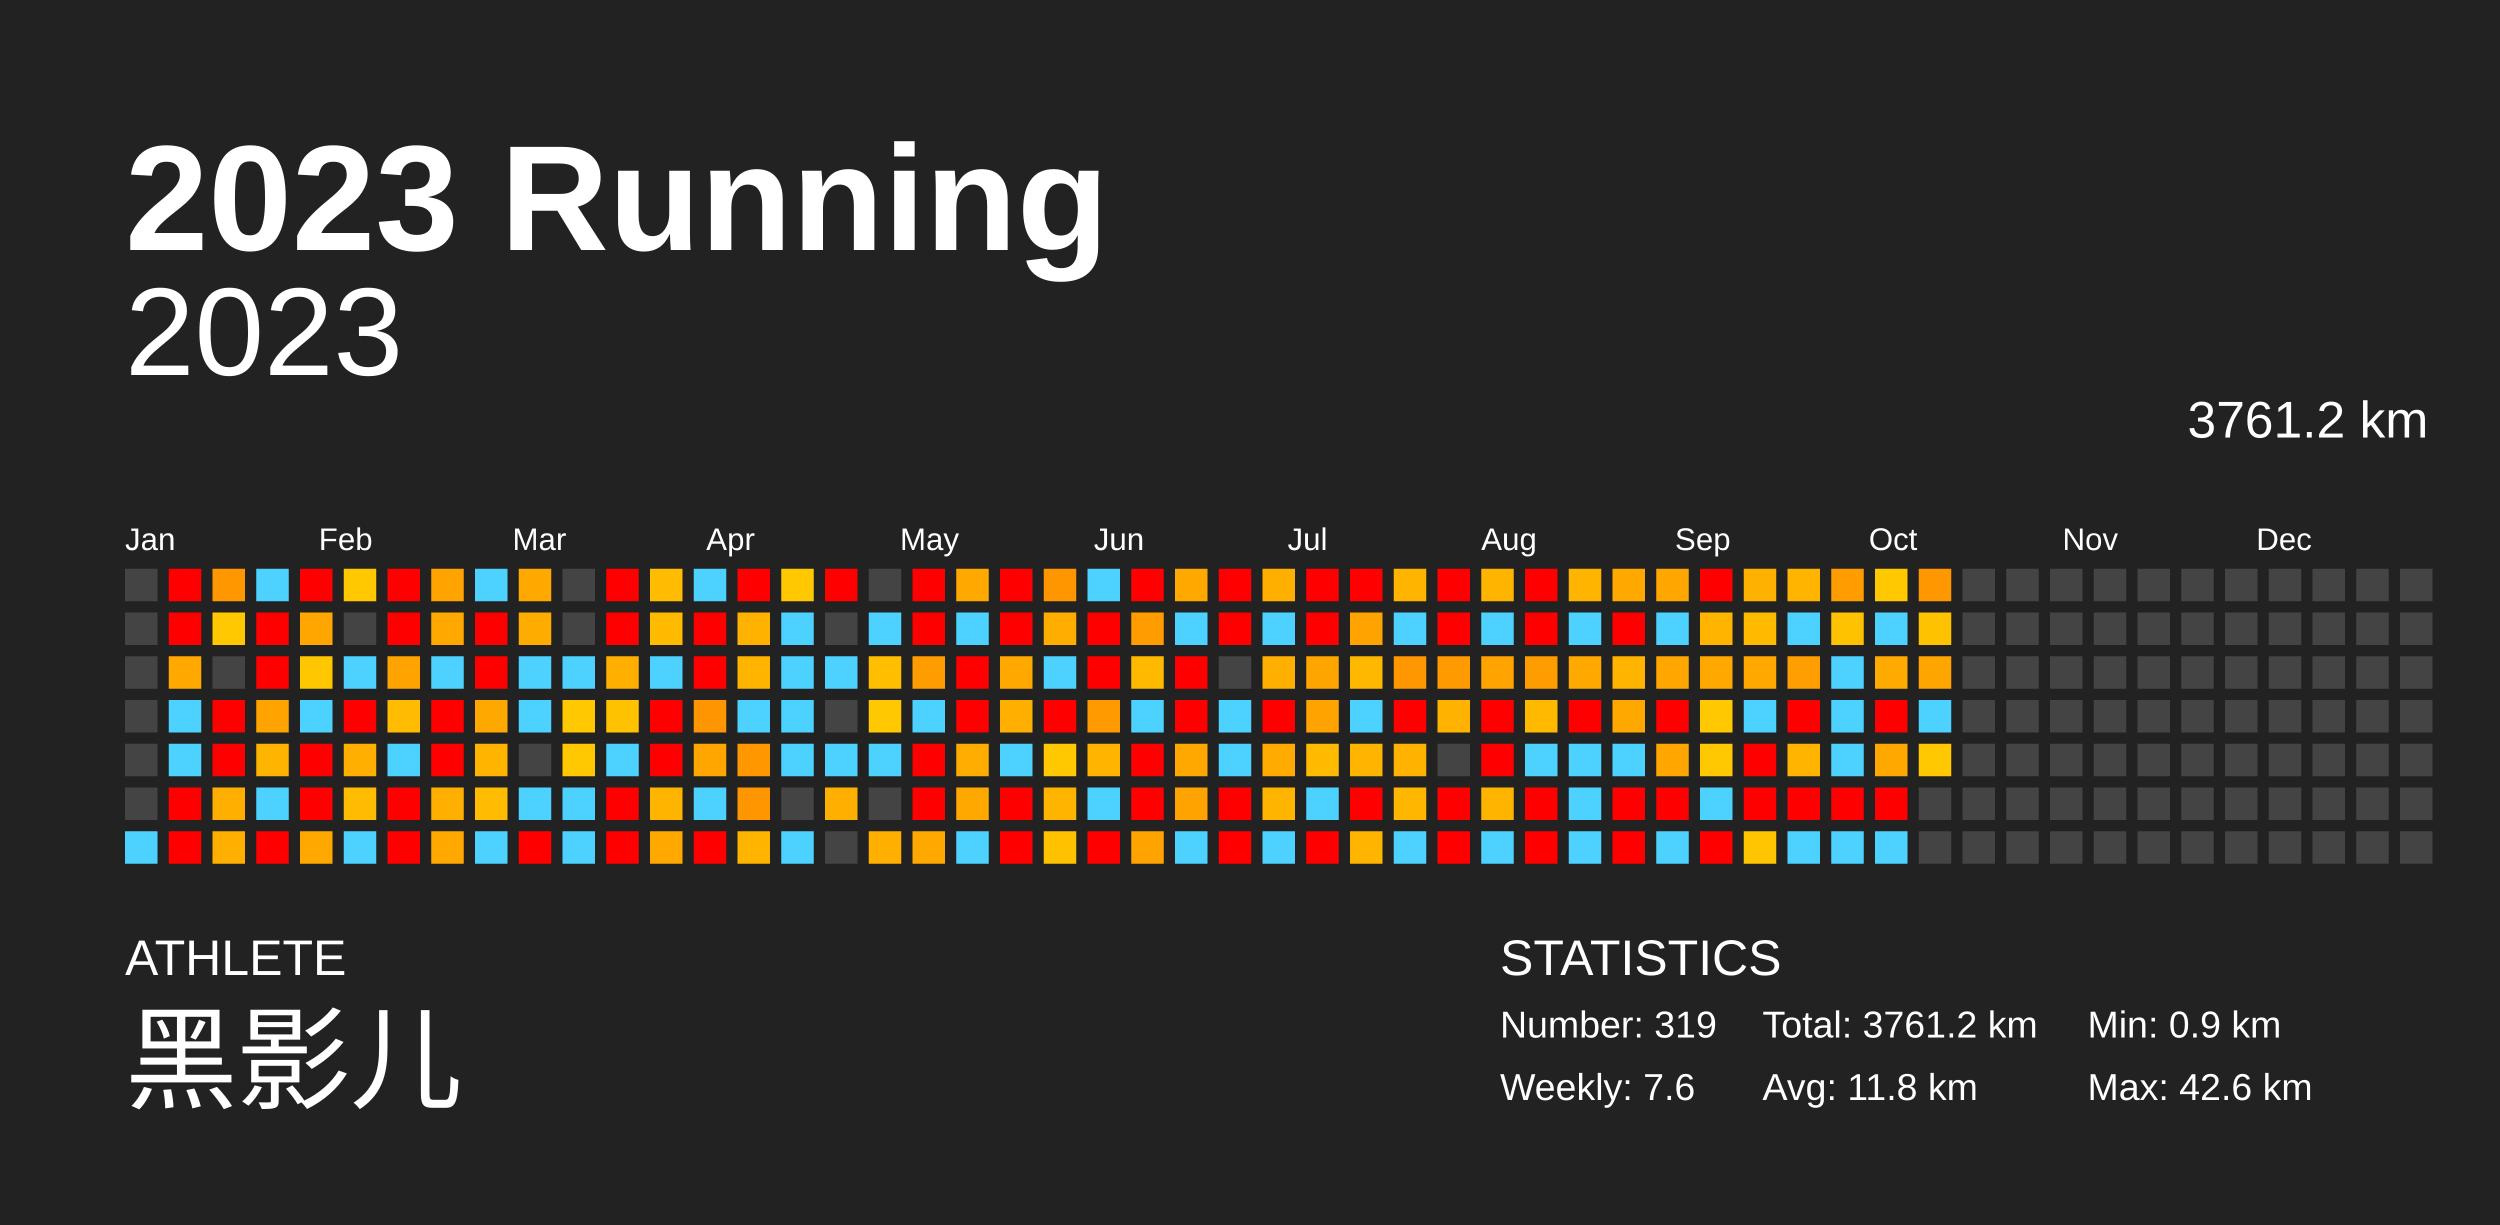
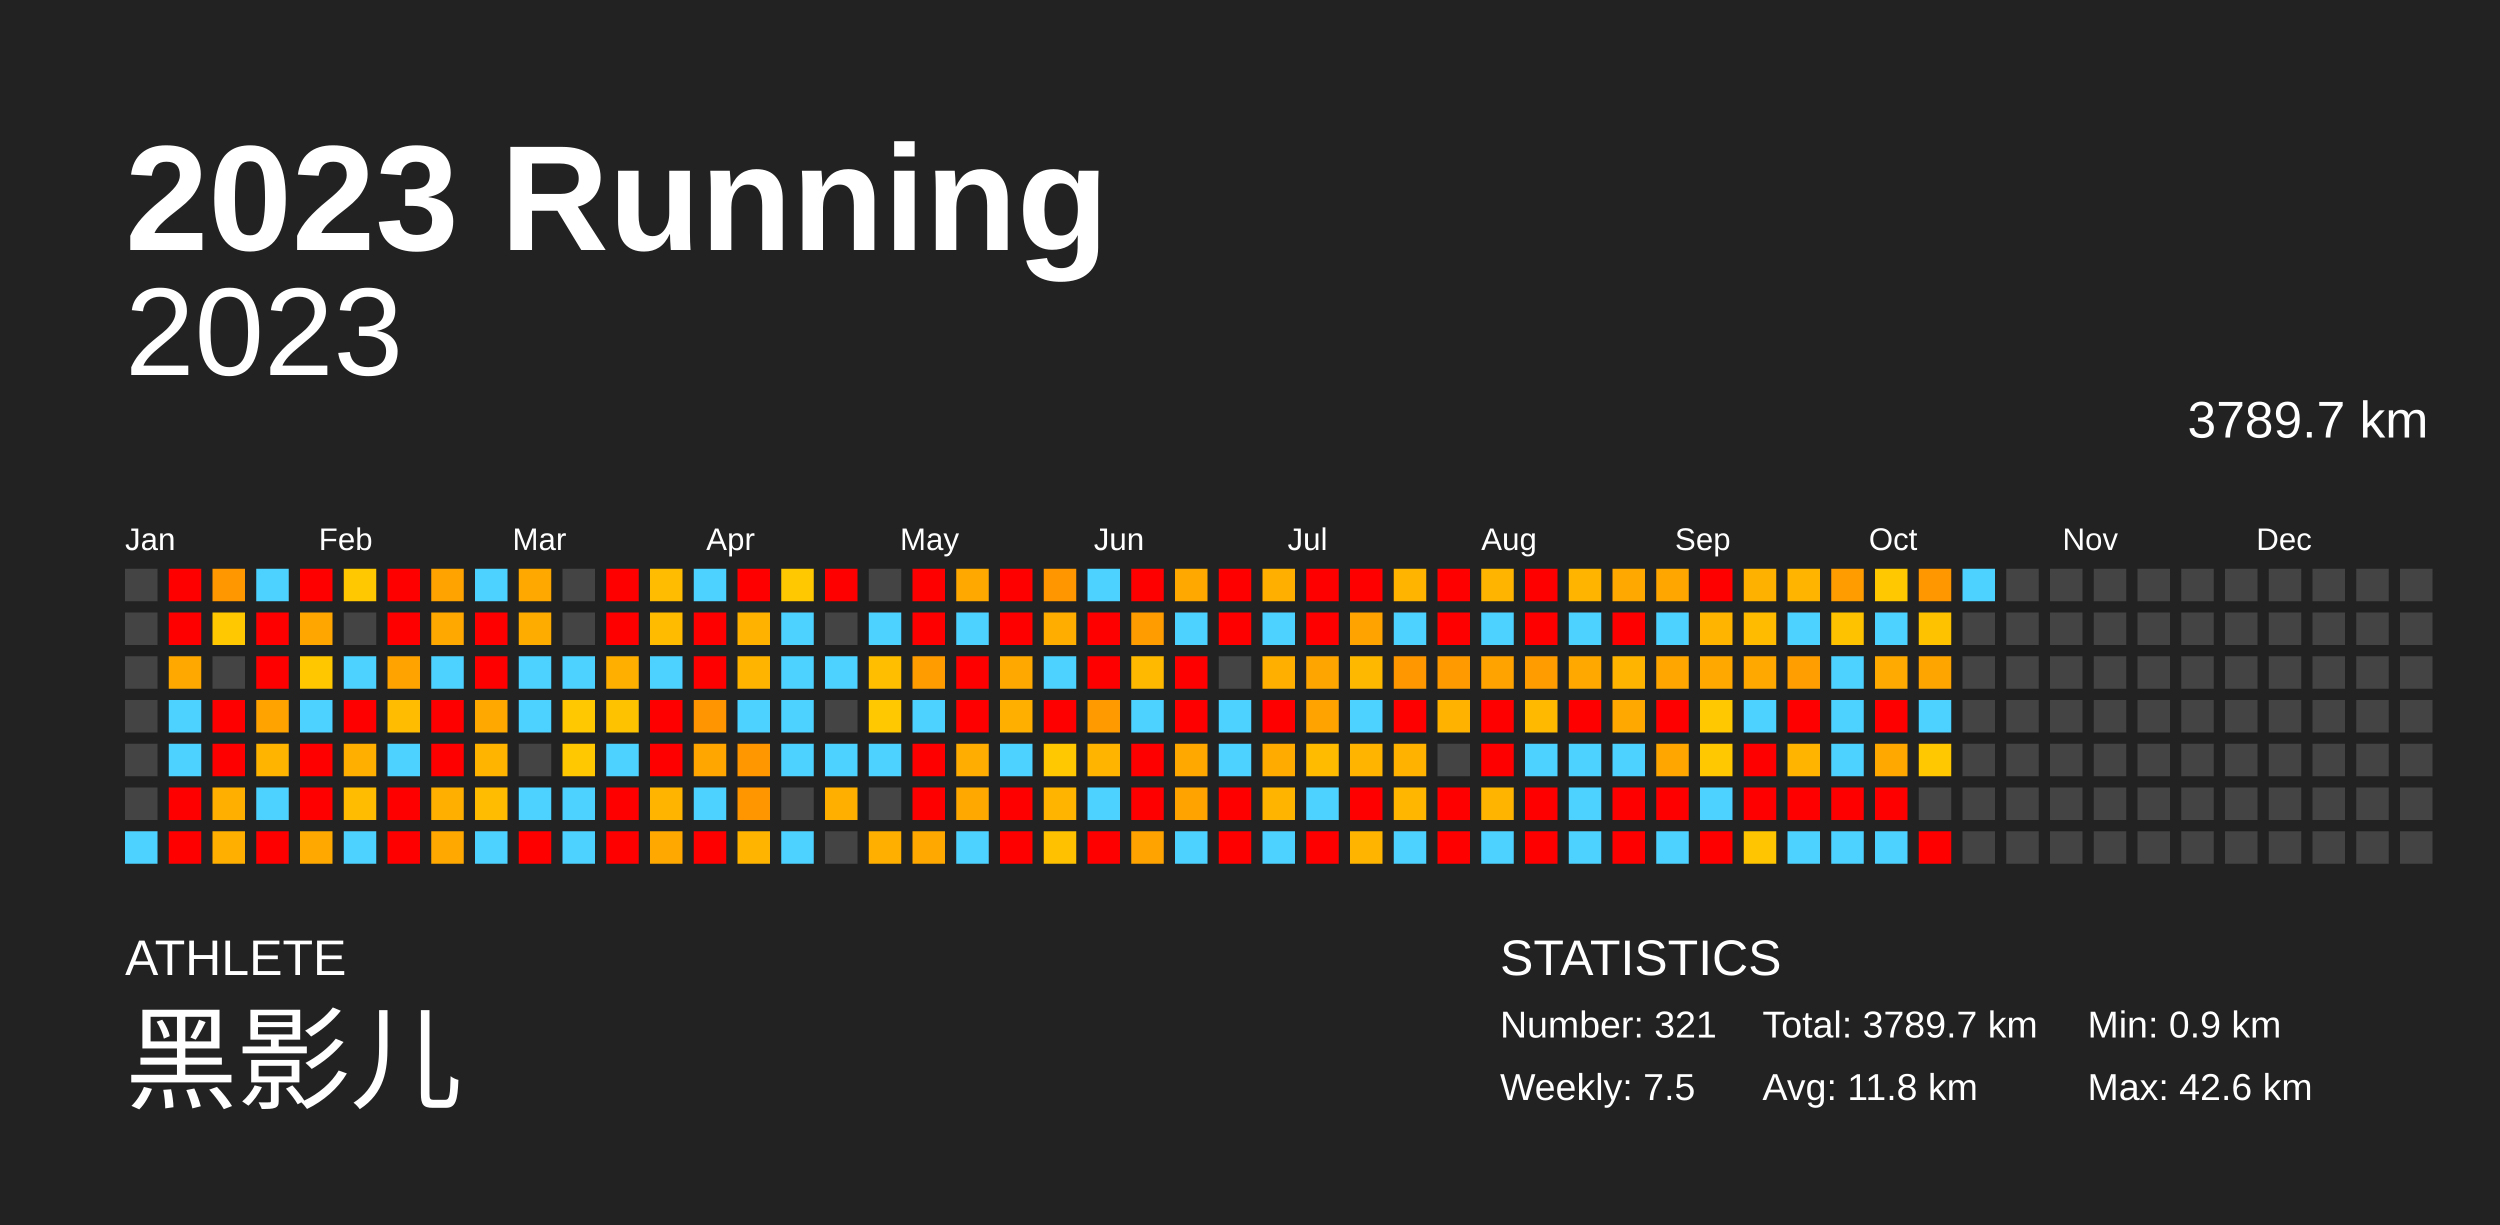
<svg xmlns="http://www.w3.org/2000/svg" baseProfile="full" height="98mm" version="1.1" viewBox="0,0,200,98" width="200mm">
  <defs />
  <rect fill="#222222" height="98" width="200" x="0" y="0" />
  <text fill="#FFFFFF" style="font-size:12px; font-family:Arial; font-weight:bold;" x="10" y="20">2023 Running</text>
  <text fill="#FFFFFF" style="font-size:4px; font-family:Arial" x="10" y="78">ATHLETE</text>
  <text fill="#FFFFFF" style="font-size:9px; font-family:Arial" x="10" y="88">黑影儿</text>
  <text fill="#FFFFFF" style="font-size:4px; font-family:Arial" x="120" y="78">STATISTICS</text>
-   <text fill="#FFFFFF" style="font-size:3px; font-family:Arial" x="120" y="83">Number: 319</text>
-   <text fill="#FFFFFF" style="font-size:3px; font-family:Arial" x="120" y="88">Weekly: 7.6</text>
-   <text fill="#FFFFFF" style="font-size:3px; font-family:Arial" x="141" y="83">Total: 3761.2 km</text>
+   <text fill="#FFFFFF" style="font-size:3px; font-family:Arial" x="120" y="83">Number: 321</text>
+   <text fill="#FFFFFF" style="font-size:3px; font-family:Arial" x="120" y="88">Weekly: 7.5</text>
+   <text fill="#FFFFFF" style="font-size:3px; font-family:Arial" x="141" y="83">Total: 3789.7 km</text>
  <text fill="#FFFFFF" style="font-size:3px; font-family:Arial" x="141" y="88">Avg: 11.8 km</text>
  <text fill="#FFFFFF" style="font-size:3px; font-family:Arial" x="167" y="83">Min: 0.9 km</text>
  <text fill="#FFFFFF" style="font-size:3px; font-family:Arial" x="167" y="88">Max: 42.6 km</text>
  <text alignment-baseline="hanging" fill="#FFFFFF" style="font-size:10.0px; font-family:Arial;" x="10" y="30">2023</text>
-   <text alignment-baseline="hanging" fill="#FFFFFF" style="font-size:4.125px; font-family:Arial;" x="175" y="35">3761.2 km</text>
+   <text alignment-baseline="hanging" fill="#FFFFFF" style="font-size:4.125px; font-family:Arial;" x="175" y="35">3789.7 km</text>
  <text fill="#FFFFFF" style="font-size:2.5px; font-family:Arial" x="10.0" y="44">Jan</text>
  <text fill="#FFFFFF" style="font-size:2.5px; font-family:Arial" x="25.5" y="44">Feb</text>
  <text fill="#FFFFFF" style="font-size:2.5px; font-family:Arial" x="41.0" y="44">Mar</text>
  <text fill="#FFFFFF" style="font-size:2.5px; font-family:Arial" x="56.5" y="44">Apr</text>
  <text fill="#FFFFFF" style="font-size:2.5px; font-family:Arial" x="72.0" y="44">May</text>
  <text fill="#FFFFFF" style="font-size:2.5px; font-family:Arial" x="87.5" y="44">Jun</text>
  <text fill="#FFFFFF" style="font-size:2.5px; font-family:Arial" x="103.0" y="44">Jul</text>
  <text fill="#FFFFFF" style="font-size:2.5px; font-family:Arial" x="118.5" y="44">Aug</text>
  <text fill="#FFFFFF" style="font-size:2.5px; font-family:Arial" x="134.0" y="44">Sep</text>
  <text fill="#FFFFFF" style="font-size:2.5px; font-family:Arial" x="149.5" y="44">Oct</text>
  <text fill="#FFFFFF" style="font-size:2.5px; font-family:Arial" x="165.0" y="44">Nov</text>
  <text fill="#FFFFFF" style="font-size:2.5px; font-family:Arial" x="180.5" y="44">Dec</text>
  <rect fill="#444444" height="2.6" width="2.6" x="10.0" y="45.5" />
  <rect fill="#444444" height="2.6" width="2.6" x="10.0" y="49.0" />
  <rect fill="#444444" height="2.6" width="2.6" x="10.0" y="52.5" />
  <rect fill="#444444" height="2.6" width="2.6" x="10.0" y="56.0" />
  <rect fill="#444444" height="2.6" width="2.6" x="10.0" y="59.5" />
  <rect fill="#444444" height="2.6" width="2.6" x="10.0" y="63.0" />
  <rect fill="#4dd2ff" height="2.6" width="2.6" x="10.0" y="66.5" />
  <rect fill="red" height="2.6" width="2.6" x="13.5" y="45.5" />
  <rect fill="red" height="2.6" width="2.6" x="13.5" y="49.0" />
  <rect fill="#ffa900" height="2.6" width="2.6" x="13.5" y="52.5" />
  <rect fill="#4dd2ff" height="2.6" width="2.6" x="13.5" y="56.0" />
  <rect fill="#4dd2ff" height="2.6" width="2.6" x="13.5" y="59.5" />
  <rect fill="red" height="2.6" width="2.6" x="13.5" y="63.0" />
  <rect fill="red" height="2.6" width="2.6" x="13.5" y="66.5" />
  <rect fill="#ff9700" height="2.6" width="2.6" x="17.0" y="45.5" />
  <rect fill="#ffc800" height="2.6" width="2.6" x="17.0" y="49.0" />
  <rect fill="#444444" height="2.6" width="2.6" x="17.0" y="52.5" />
  <rect fill="red" height="2.6" width="2.6" x="17.0" y="56.0" />
  <rect fill="red" height="2.6" width="2.6" x="17.0" y="59.5" />
  <rect fill="#ffaf00" height="2.6" width="2.6" x="17.0" y="63.0" />
  <rect fill="#ffaf00" height="2.6" width="2.6" x="17.0" y="66.5" />
  <rect fill="#4dd2ff" height="2.6" width="2.6" x="20.5" y="45.5" />
  <rect fill="red" height="2.6" width="2.6" x="20.5" y="49.0" />
  <rect fill="red" height="2.6" width="2.6" x="20.5" y="52.5" />
  <rect fill="#ffa300" height="2.6" width="2.6" x="20.5" y="56.0" />
  <rect fill="#ffb500" height="2.6" width="2.6" x="20.5" y="59.5" />
  <rect fill="#4dd2ff" height="2.6" width="2.6" x="20.5" y="63.0" />
  <rect fill="red" height="2.6" width="2.6" x="20.5" y="66.5" />
  <rect fill="red" height="2.6" width="2.6" x="24.0" y="45.5" />
  <rect fill="#ffa700" height="2.6" width="2.6" x="24.0" y="49.0" />
  <rect fill="#ffc700" height="2.6" width="2.6" x="24.0" y="52.5" />
  <rect fill="#4dd2ff" height="2.6" width="2.6" x="24.0" y="56.0" />
  <rect fill="red" height="2.6" width="2.6" x="24.0" y="59.5" />
  <rect fill="red" height="2.6" width="2.6" x="24.0" y="63.0" />
  <rect fill="#ffa900" height="2.6" width="2.6" x="24.0" y="66.5" />
  <rect fill="#ffc800" height="2.6" width="2.6" x="27.5" y="45.5" />
  <rect fill="#444444" height="2.6" width="2.6" x="27.5" y="49.0" />
  <rect fill="#4dd2ff" height="2.6" width="2.6" x="27.5" y="52.5" />
  <rect fill="red" height="2.6" width="2.6" x="27.5" y="56.0" />
  <rect fill="#ffaf00" height="2.6" width="2.6" x="27.5" y="59.5" />
  <rect fill="#ffbc00" height="2.6" width="2.6" x="27.5" y="63.0" />
  <rect fill="#4dd2ff" height="2.6" width="2.6" x="27.5" y="66.5" />
  <rect fill="red" height="2.6" width="2.6" x="31.0" y="45.5" />
  <rect fill="red" height="2.6" width="2.6" x="31.0" y="49.0" />
  <rect fill="#ffa300" height="2.6" width="2.6" x="31.0" y="52.5" />
  <rect fill="#ffbc00" height="2.6" width="2.6" x="31.0" y="56.0" />
  <rect fill="#4dd2ff" height="2.6" width="2.6" x="31.0" y="59.5" />
  <rect fill="red" height="2.6" width="2.6" x="31.0" y="63.0" />
  <rect fill="red" height="2.6" width="2.6" x="31.0" y="66.5" />
  <rect fill="#ffa300" height="2.6" width="2.6" x="34.5" y="45.5" />
  <rect fill="#ffa900" height="2.6" width="2.6" x="34.5" y="49.0" />
  <rect fill="#4dd2ff" height="2.6" width="2.6" x="34.5" y="52.5" />
  <rect fill="red" height="2.6" width="2.6" x="34.5" y="56.0" />
  <rect fill="red" height="2.6" width="2.6" x="34.5" y="59.5" />
  <rect fill="#ffaf00" height="2.6" width="2.6" x="34.5" y="63.0" />
  <rect fill="#ffa900" height="2.6" width="2.6" x="34.5" y="66.5" />
  <rect fill="#4dd2ff" height="2.6" width="2.6" x="38.0" y="45.5" />
  <rect fill="red" height="2.6" width="2.6" x="38.0" y="49.0" />
  <rect fill="red" height="2.6" width="2.6" x="38.0" y="52.5" />
  <rect fill="#ffa900" height="2.6" width="2.6" x="38.0" y="56.0" />
  <rect fill="#ffb400" height="2.6" width="2.6" x="38.0" y="59.5" />
  <rect fill="#ffbc00" height="2.6" width="2.6" x="38.0" y="63.0" />
  <rect fill="#4dd2ff" height="2.6" width="2.6" x="38.0" y="66.5" />
  <rect fill="#ffa900" height="2.6" width="2.6" x="41.5" y="45.5" />
  <rect fill="#ffac00" height="2.6" width="2.6" x="41.5" y="49.0" />
  <rect fill="#4dd2ff" height="2.6" width="2.6" x="41.5" y="52.5" />
  <rect fill="#4dd2ff" height="2.6" width="2.6" x="41.5" y="56.0" />
  <rect fill="#444444" height="2.6" width="2.6" x="41.5" y="59.5" />
  <rect fill="#4dd2ff" height="2.6" width="2.6" x="41.5" y="63.0" />
  <rect fill="red" height="2.6" width="2.6" x="41.5" y="66.5" />
  <rect fill="#444444" height="2.6" width="2.6" x="45.0" y="45.5" />
  <rect fill="#444444" height="2.6" width="2.6" x="45.0" y="49.0" />
  <rect fill="#4dd2ff" height="2.6" width="2.6" x="45.0" y="52.5" />
  <rect fill="#ffc800" height="2.6" width="2.6" x="45.0" y="56.0" />
  <rect fill="#ffc800" height="2.6" width="2.6" x="45.0" y="59.5" />
  <rect fill="#4dd2ff" height="2.6" width="2.6" x="45.0" y="63.0" />
  <rect fill="#4dd2ff" height="2.6" width="2.6" x="45.0" y="66.5" />
  <rect fill="red" height="2.6" width="2.6" x="48.5" y="45.5" />
  <rect fill="red" height="2.6" width="2.6" x="48.5" y="49.0" />
  <rect fill="#ffaf00" height="2.6" width="2.6" x="48.5" y="52.5" />
  <rect fill="#ffc200" height="2.6" width="2.6" x="48.5" y="56.0" />
  <rect fill="#4dd2ff" height="2.6" width="2.6" x="48.5" y="59.5" />
  <rect fill="red" height="2.6" width="2.6" x="48.5" y="63.0" />
  <rect fill="red" height="2.6" width="2.6" x="48.5" y="66.5" />
  <rect fill="#ffbc00" height="2.6" width="2.6" x="52.0" y="45.5" />
  <rect fill="#ffbb00" height="2.6" width="2.6" x="52.0" y="49.0" />
  <rect fill="#4dd2ff" height="2.6" width="2.6" x="52.0" y="52.5" />
  <rect fill="red" height="2.6" width="2.6" x="52.0" y="56.0" />
  <rect fill="red" height="2.6" width="2.6" x="52.0" y="59.5" />
  <rect fill="#ffb500" height="2.6" width="2.6" x="52.0" y="63.0" />
  <rect fill="#ffa900" height="2.6" width="2.6" x="52.0" y="66.5" />
  <rect fill="#4dd2ff" height="2.6" width="2.6" x="55.5" y="45.5" />
  <rect fill="red" height="2.6" width="2.6" x="55.5" y="49.0" />
  <rect fill="red" height="2.6" width="2.6" x="55.5" y="52.5" />
  <rect fill="#ff9500" height="2.6" width="2.6" x="55.5" y="56.0" />
  <rect fill="#ffa600" height="2.6" width="2.6" x="55.5" y="59.5" />
  <rect fill="#4dd2ff" height="2.6" width="2.6" x="55.5" y="63.0" />
  <rect fill="red" height="2.6" width="2.6" x="55.5" y="66.5" />
  <rect fill="red" height="2.6" width="2.6" x="59.0" y="45.5" />
  <rect fill="#ffb200" height="2.6" width="2.6" x="59.0" y="49.0" />
  <rect fill="#ffb500" height="2.6" width="2.6" x="59.0" y="52.5" />
  <rect fill="#4dd2ff" height="2.6" width="2.6" x="59.0" y="56.0" />
  <rect fill="#ff9700" height="2.6" width="2.6" x="59.0" y="59.5" />
  <rect fill="#ff9600" height="2.6" width="2.6" x="59.0" y="63.0" />
  <rect fill="#ffb500" height="2.6" width="2.6" x="59.0" y="66.5" />
  <rect fill="#ffc800" height="2.6" width="2.6" x="62.5" y="45.5" />
  <rect fill="#4dd2ff" height="2.6" width="2.6" x="62.5" y="49.0" />
  <rect fill="#4dd2ff" height="2.6" width="2.6" x="62.5" y="52.5" />
  <rect fill="#4dd2ff" height="2.6" width="2.6" x="62.5" y="56.0" />
  <rect fill="#4dd2ff" height="2.6" width="2.6" x="62.5" y="59.5" />
  <rect fill="#444444" height="2.6" width="2.6" x="62.5" y="63.0" />
  <rect fill="#4dd2ff" height="2.6" width="2.6" x="62.5" y="66.5" />
  <rect fill="red" height="2.6" width="2.6" x="66.0" y="45.5" />
  <rect fill="#444444" height="2.6" width="2.6" x="66.0" y="49.0" />
  <rect fill="#4dd2ff" height="2.6" width="2.6" x="66.0" y="52.5" />
  <rect fill="#444444" height="2.6" width="2.6" x="66.0" y="56.0" />
  <rect fill="#4dd2ff" height="2.6" width="2.6" x="66.0" y="59.5" />
  <rect fill="#ffaf00" height="2.6" width="2.6" x="66.0" y="63.0" />
  <rect fill="#444444" height="2.6" width="2.6" x="66.0" y="66.5" />
  <rect fill="#444444" height="2.6" width="2.6" x="69.5" y="45.5" />
  <rect fill="#4dd2ff" height="2.6" width="2.6" x="69.5" y="49.0" />
  <rect fill="#ffbf00" height="2.6" width="2.6" x="69.5" y="52.5" />
  <rect fill="#ffc800" height="2.6" width="2.6" x="69.5" y="56.0" />
  <rect fill="#4dd2ff" height="2.6" width="2.6" x="69.5" y="59.5" />
  <rect fill="#444444" height="2.6" width="2.6" x="69.5" y="63.0" />
  <rect fill="#ffaf00" height="2.6" width="2.6" x="69.5" y="66.5" />
  <rect fill="red" height="2.6" width="2.6" x="73.0" y="45.5" />
  <rect fill="red" height="2.6" width="2.6" x="73.0" y="49.0" />
  <rect fill="#ff9d00" height="2.6" width="2.6" x="73.0" y="52.5" />
  <rect fill="#4dd2ff" height="2.6" width="2.6" x="73.0" y="56.0" />
  <rect fill="red" height="2.6" width="2.6" x="73.0" y="59.5" />
  <rect fill="red" height="2.6" width="2.6" x="73.0" y="63.0" />
  <rect fill="#ffa900" height="2.6" width="2.6" x="73.0" y="66.5" />
  <rect fill="#ffa900" height="2.6" width="2.6" x="76.5" y="45.5" />
  <rect fill="#4dd2ff" height="2.6" width="2.6" x="76.5" y="49.0" />
  <rect fill="red" height="2.6" width="2.6" x="76.5" y="52.5" />
  <rect fill="red" height="2.6" width="2.6" x="76.5" y="56.0" />
  <rect fill="#ffad00" height="2.6" width="2.6" x="76.5" y="59.5" />
  <rect fill="#ffa900" height="2.6" width="2.6" x="76.5" y="63.0" />
  <rect fill="#4dd2ff" height="2.6" width="2.6" x="76.5" y="66.5" />
  <rect fill="red" height="2.6" width="2.6" x="80.0" y="45.5" />
  <rect fill="red" height="2.6" width="2.6" x="80.0" y="49.0" />
  <rect fill="#ffa900" height="2.6" width="2.6" x="80.0" y="52.5" />
  <rect fill="#ffaf00" height="2.6" width="2.6" x="80.0" y="56.0" />
  <rect fill="#4dd2ff" height="2.6" width="2.6" x="80.0" y="59.5" />
  <rect fill="red" height="2.6" width="2.6" x="80.0" y="63.0" />
  <rect fill="red" height="2.6" width="2.6" x="80.0" y="66.5" />
  <rect fill="#ff9600" height="2.6" width="2.6" x="83.5" y="45.5" />
  <rect fill="#ffae00" height="2.6" width="2.6" x="83.5" y="49.0" />
  <rect fill="#4dd2ff" height="2.6" width="2.6" x="83.5" y="52.5" />
  <rect fill="red" height="2.6" width="2.6" x="83.5" y="56.0" />
  <rect fill="#ffc800" height="2.6" width="2.6" x="83.5" y="59.5" />
  <rect fill="#ffb500" height="2.6" width="2.6" x="83.5" y="63.0" />
  <rect fill="#ffc100" height="2.6" width="2.6" x="83.5" y="66.5" />
  <rect fill="#4dd2ff" height="2.6" width="2.6" x="87.0" y="45.5" />
  <rect fill="red" height="2.6" width="2.6" x="87.0" y="49.0" />
  <rect fill="red" height="2.6" width="2.6" x="87.0" y="52.5" />
  <rect fill="#ff9b00" height="2.6" width="2.6" x="87.0" y="56.0" />
  <rect fill="#ffb500" height="2.6" width="2.6" x="87.0" y="59.5" />
  <rect fill="#4dd2ff" height="2.6" width="2.6" x="87.0" y="63.0" />
  <rect fill="red" height="2.6" width="2.6" x="87.0" y="66.5" />
  <rect fill="red" height="2.6" width="2.6" x="90.5" y="45.5" />
  <rect fill="#ff9c00" height="2.6" width="2.6" x="90.5" y="49.0" />
  <rect fill="#ffba00" height="2.6" width="2.6" x="90.5" y="52.5" />
  <rect fill="#4dd2ff" height="2.6" width="2.6" x="90.5" y="56.0" />
  <rect fill="red" height="2.6" width="2.6" x="90.5" y="59.5" />
  <rect fill="red" height="2.6" width="2.6" x="90.5" y="63.0" />
  <rect fill="#ffa300" height="2.6" width="2.6" x="90.5" y="66.5" />
  <rect fill="#ffa900" height="2.6" width="2.6" x="94.0" y="45.5" />
  <rect fill="#4dd2ff" height="2.6" width="2.6" x="94.0" y="49.0" />
  <rect fill="red" height="2.6" width="2.6" x="94.0" y="52.5" />
  <rect fill="red" height="2.6" width="2.6" x="94.0" y="56.0" />
  <rect fill="#ffa900" height="2.6" width="2.6" x="94.0" y="59.5" />
  <rect fill="#ffa300" height="2.6" width="2.6" x="94.0" y="63.0" />
  <rect fill="#4dd2ff" height="2.6" width="2.6" x="94.0" y="66.5" />
  <rect fill="red" height="2.6" width="2.6" x="97.5" y="45.5" />
  <rect fill="red" height="2.6" width="2.6" x="97.5" y="49.0" />
  <rect fill="#444444" height="2.6" width="2.6" x="97.5" y="52.5" />
  <rect fill="#4dd2ff" height="2.6" width="2.6" x="97.5" y="56.0" />
  <rect fill="#4dd2ff" height="2.6" width="2.6" x="97.5" y="59.5" />
  <rect fill="red" height="2.6" width="2.6" x="97.5" y="63.0" />
  <rect fill="red" height="2.6" width="2.6" x="97.5" y="66.5" />
  <rect fill="#ffaf00" height="2.6" width="2.6" x="101.0" y="45.5" />
  <rect fill="#4dd2ff" height="2.6" width="2.6" x="101.0" y="49.0" />
  <rect fill="#ffaf00" height="2.6" width="2.6" x="101.0" y="52.5" />
  <rect fill="red" height="2.6" width="2.6" x="101.0" y="56.0" />
  <rect fill="#ffab00" height="2.6" width="2.6" x="101.0" y="59.5" />
  <rect fill="#ffb500" height="2.6" width="2.6" x="101.0" y="63.0" />
  <rect fill="#4dd2ff" height="2.6" width="2.6" x="101.0" y="66.5" />
  <rect fill="red" height="2.6" width="2.6" x="104.5" y="45.5" />
  <rect fill="red" height="2.6" width="2.6" x="104.5" y="49.0" />
  <rect fill="#ffa500" height="2.6" width="2.6" x="104.5" y="52.5" />
  <rect fill="#ffa300" height="2.6" width="2.6" x="104.5" y="56.0" />
  <rect fill="#ffbb00" height="2.6" width="2.6" x="104.5" y="59.5" />
  <rect fill="#4dd2ff" height="2.6" width="2.6" x="104.5" y="63.0" />
  <rect fill="red" height="2.6" width="2.6" x="104.5" y="66.5" />
  <rect fill="red" height="2.6" width="2.6" x="108.0" y="45.5" />
  <rect fill="#ffa300" height="2.6" width="2.6" x="108.0" y="49.0" />
  <rect fill="#ffb800" height="2.6" width="2.6" x="108.0" y="52.5" />
  <rect fill="#4dd2ff" height="2.6" width="2.6" x="108.0" y="56.0" />
  <rect fill="#ffb400" height="2.6" width="2.6" x="108.0" y="59.5" />
  <rect fill="red" height="2.6" width="2.6" x="108.0" y="63.0" />
  <rect fill="#ffb500" height="2.6" width="2.6" x="108.0" y="66.5" />
  <rect fill="#ffb500" height="2.6" width="2.6" x="111.5" y="45.5" />
  <rect fill="#4dd2ff" height="2.6" width="2.6" x="111.5" y="49.0" />
  <rect fill="#ff9700" height="2.6" width="2.6" x="111.5" y="52.5" />
  <rect fill="red" height="2.6" width="2.6" x="111.5" y="56.0" />
  <rect fill="#ffb300" height="2.6" width="2.6" x="111.5" y="59.5" />
  <rect fill="#ffb600" height="2.6" width="2.6" x="111.5" y="63.0" />
  <rect fill="#4dd2ff" height="2.6" width="2.6" x="111.5" y="66.5" />
  <rect fill="red" height="2.6" width="2.6" x="115.0" y="45.5" />
  <rect fill="red" height="2.6" width="2.6" x="115.0" y="49.0" />
  <rect fill="#ff9b00" height="2.6" width="2.6" x="115.0" y="52.5" />
  <rect fill="#ffb300" height="2.6" width="2.6" x="115.0" y="56.0" />
  <rect fill="#444444" height="2.6" width="2.6" x="115.0" y="59.5" />
  <rect fill="red" height="2.6" width="2.6" x="115.0" y="63.0" />
  <rect fill="red" height="2.6" width="2.6" x="115.0" y="66.5" />
  <rect fill="#ffb500" height="2.6" width="2.6" x="118.5" y="45.5" />
  <rect fill="#4dd2ff" height="2.6" width="2.6" x="118.5" y="49.0" />
  <rect fill="#ffa300" height="2.6" width="2.6" x="118.5" y="52.5" />
  <rect fill="red" height="2.6" width="2.6" x="118.5" y="56.0" />
  <rect fill="red" height="2.6" width="2.6" x="118.5" y="59.5" />
  <rect fill="#ffb500" height="2.6" width="2.6" x="118.5" y="63.0" />
  <rect fill="#4dd2ff" height="2.6" width="2.6" x="118.5" y="66.5" />
  <rect fill="red" height="2.6" width="2.6" x="122.0" y="45.5" />
  <rect fill="red" height="2.6" width="2.6" x="122.0" y="49.0" />
  <rect fill="#ff9d00" height="2.6" width="2.6" x="122.0" y="52.5" />
  <rect fill="#ffba00" height="2.6" width="2.6" x="122.0" y="56.0" />
  <rect fill="#4dd2ff" height="2.6" width="2.6" x="122.0" y="59.5" />
  <rect fill="red" height="2.6" width="2.6" x="122.0" y="63.0" />
  <rect fill="red" height="2.6" width="2.6" x="122.0" y="66.5" />
  <rect fill="#ffb500" height="2.6" width="2.6" x="125.5" y="45.5" />
  <rect fill="#4dd2ff" height="2.6" width="2.6" x="125.5" y="49.0" />
  <rect fill="#ffa800" height="2.6" width="2.6" x="125.5" y="52.5" />
  <rect fill="red" height="2.6" width="2.6" x="125.5" y="56.0" />
  <rect fill="#4dd2ff" height="2.6" width="2.6" x="125.5" y="59.5" />
  <rect fill="#4dd2ff" height="2.6" width="2.6" x="125.5" y="63.0" />
  <rect fill="#4dd2ff" height="2.6" width="2.6" x="125.5" y="66.5" />
  <rect fill="#ffa800" height="2.6" width="2.6" x="129.0" y="45.5" />
  <rect fill="red" height="2.6" width="2.6" x="129.0" y="49.0" />
  <rect fill="#ffb400" height="2.6" width="2.6" x="129.0" y="52.5" />
  <rect fill="#ffa900" height="2.6" width="2.6" x="129.0" y="56.0" />
  <rect fill="#4dd2ff" height="2.6" width="2.6" x="129.0" y="59.5" />
  <rect fill="red" height="2.6" width="2.6" x="129.0" y="63.0" />
  <rect fill="red" height="2.6" width="2.6" x="129.0" y="66.5" />
  <rect fill="#ffa600" height="2.6" width="2.6" x="132.5" y="45.5" />
  <rect fill="#4dd2ff" height="2.6" width="2.6" x="132.5" y="49.0" />
  <rect fill="#ffa700" height="2.6" width="2.6" x="132.5" y="52.5" />
  <rect fill="red" height="2.6" width="2.6" x="132.5" y="56.0" />
  <rect fill="#ffa700" height="2.6" width="2.6" x="132.5" y="59.5" />
  <rect fill="red" height="2.6" width="2.6" x="132.5" y="63.0" />
  <rect fill="#4dd2ff" height="2.6" width="2.6" x="132.5" y="66.5" />
  <rect fill="red" height="2.6" width="2.6" x="136.0" y="45.5" />
  <rect fill="#ffb500" height="2.6" width="2.6" x="136.0" y="49.0" />
  <rect fill="#ffa800" height="2.6" width="2.6" x="136.0" y="52.5" />
  <rect fill="#ffc800" height="2.6" width="2.6" x="136.0" y="56.0" />
  <rect fill="#ffc800" height="2.6" width="2.6" x="136.0" y="59.5" />
  <rect fill="#4dd2ff" height="2.6" width="2.6" x="136.0" y="63.0" />
  <rect fill="red" height="2.6" width="2.6" x="136.0" y="66.5" />
  <rect fill="#ffb100" height="2.6" width="2.6" x="139.5" y="45.5" />
  <rect fill="#ffbb00" height="2.6" width="2.6" x="139.5" y="49.0" />
  <rect fill="#ffa800" height="2.6" width="2.6" x="139.5" y="52.5" />
  <rect fill="#4dd2ff" height="2.6" width="2.6" x="139.5" y="56.0" />
  <rect fill="red" height="2.6" width="2.6" x="139.5" y="59.5" />
  <rect fill="red" height="2.6" width="2.6" x="139.5" y="63.0" />
  <rect fill="#ffc500" height="2.6" width="2.6" x="139.5" y="66.5" />
  <rect fill="#ffb500" height="2.6" width="2.6" x="143.0" y="45.5" />
  <rect fill="#4dd2ff" height="2.6" width="2.6" x="143.0" y="49.0" />
  <rect fill="#ff9e00" height="2.6" width="2.6" x="143.0" y="52.5" />
  <rect fill="red" height="2.6" width="2.6" x="143.0" y="56.0" />
  <rect fill="#ffb500" height="2.6" width="2.6" x="143.0" y="59.5" />
  <rect fill="red" height="2.6" width="2.6" x="143.0" y="63.0" />
  <rect fill="#4dd2ff" height="2.6" width="2.6" x="143.0" y="66.5" />
  <rect fill="#ff9d00" height="2.6" width="2.6" x="146.5" y="45.5" />
  <rect fill="#ffc200" height="2.6" width="2.6" x="146.5" y="49.0" />
  <rect fill="#4dd2ff" height="2.6" width="2.6" x="146.5" y="52.5" />
  <rect fill="#4dd2ff" height="2.6" width="2.6" x="146.5" y="56.0" />
  <rect fill="#4dd2ff" height="2.6" width="2.6" x="146.5" y="59.5" />
  <rect fill="red" height="2.6" width="2.6" x="146.5" y="63.0" />
  <rect fill="#4dd2ff" height="2.6" width="2.6" x="146.5" y="66.5" />
  <rect fill="#ffc800" height="2.6" width="2.6" x="150.0" y="45.5" />
  <rect fill="#4dd2ff" height="2.6" width="2.6" x="150.0" y="49.0" />
  <rect fill="#ffaa00" height="2.6" width="2.6" x="150.0" y="52.5" />
  <rect fill="red" height="2.6" width="2.6" x="150.0" y="56.0" />
  <rect fill="#ffa900" height="2.6" width="2.6" x="150.0" y="59.5" />
  <rect fill="red" height="2.6" width="2.6" x="150.0" y="63.0" />
  <rect fill="#4dd2ff" height="2.6" width="2.6" x="150.0" y="66.5" />
  <rect fill="#ff9700" height="2.6" width="2.6" x="153.5" y="45.5" />
  <rect fill="#ffc200" height="2.6" width="2.6" x="153.5" y="49.0" />
  <rect fill="#ffa500" height="2.6" width="2.6" x="153.5" y="52.5" />
  <rect fill="#4dd2ff" height="2.6" width="2.6" x="153.5" y="56.0" />
  <rect fill="#ffc800" height="2.6" width="2.6" x="153.5" y="59.5" />
  <rect fill="#444444" height="2.6" width="2.6" x="153.5" y="63.0" />
-   <rect fill="#444444" height="2.6" width="2.6" x="153.5" y="66.5" />
-   <rect fill="#444444" height="2.6" width="2.6" x="157.0" y="45.5" />
+   <rect fill="red" height="2.6" width="2.6" x="153.5" y="66.5" />
+   <rect fill="#4dd2ff" height="2.6" width="2.6" x="157.0" y="45.5" />
  <rect fill="#444444" height="2.6" width="2.6" x="157.0" y="49.0" />
  <rect fill="#444444" height="2.6" width="2.6" x="157.0" y="52.5" />
  <rect fill="#444444" height="2.6" width="2.6" x="157.0" y="56.0" />
  <rect fill="#444444" height="2.6" width="2.6" x="157.0" y="59.5" />
  <rect fill="#444444" height="2.6" width="2.6" x="157.0" y="63.0" />
  <rect fill="#444444" height="2.6" width="2.6" x="157.0" y="66.5" />
  <rect fill="#444444" height="2.6" width="2.6" x="160.5" y="45.5" />
  <rect fill="#444444" height="2.6" width="2.6" x="160.5" y="49.0" />
  <rect fill="#444444" height="2.6" width="2.6" x="160.5" y="52.5" />
  <rect fill="#444444" height="2.6" width="2.6" x="160.5" y="56.0" />
  <rect fill="#444444" height="2.6" width="2.6" x="160.5" y="59.5" />
  <rect fill="#444444" height="2.6" width="2.6" x="160.5" y="63.0" />
  <rect fill="#444444" height="2.6" width="2.6" x="160.5" y="66.5" />
  <rect fill="#444444" height="2.6" width="2.6" x="164.0" y="45.5" />
  <rect fill="#444444" height="2.6" width="2.6" x="164.0" y="49.0" />
  <rect fill="#444444" height="2.6" width="2.6" x="164.0" y="52.5" />
  <rect fill="#444444" height="2.6" width="2.6" x="164.0" y="56.0" />
  <rect fill="#444444" height="2.6" width="2.6" x="164.0" y="59.5" />
  <rect fill="#444444" height="2.6" width="2.6" x="164.0" y="63.0" />
  <rect fill="#444444" height="2.6" width="2.6" x="164.0" y="66.5" />
  <rect fill="#444444" height="2.6" width="2.6" x="167.5" y="45.5" />
  <rect fill="#444444" height="2.6" width="2.6" x="167.5" y="49.0" />
  <rect fill="#444444" height="2.6" width="2.6" x="167.5" y="52.5" />
  <rect fill="#444444" height="2.6" width="2.6" x="167.5" y="56.0" />
  <rect fill="#444444" height="2.6" width="2.6" x="167.5" y="59.5" />
  <rect fill="#444444" height="2.6" width="2.6" x="167.5" y="63.0" />
  <rect fill="#444444" height="2.6" width="2.6" x="167.5" y="66.5" />
  <rect fill="#444444" height="2.6" width="2.6" x="171.0" y="45.5" />
  <rect fill="#444444" height="2.6" width="2.6" x="171.0" y="49.0" />
  <rect fill="#444444" height="2.6" width="2.6" x="171.0" y="52.5" />
  <rect fill="#444444" height="2.6" width="2.6" x="171.0" y="56.0" />
  <rect fill="#444444" height="2.6" width="2.6" x="171.0" y="59.5" />
  <rect fill="#444444" height="2.6" width="2.6" x="171.0" y="63.0" />
  <rect fill="#444444" height="2.6" width="2.6" x="171.0" y="66.5" />
  <rect fill="#444444" height="2.6" width="2.6" x="174.5" y="45.5" />
  <rect fill="#444444" height="2.6" width="2.6" x="174.5" y="49.0" />
  <rect fill="#444444" height="2.6" width="2.6" x="174.5" y="52.5" />
  <rect fill="#444444" height="2.6" width="2.6" x="174.5" y="56.0" />
  <rect fill="#444444" height="2.6" width="2.6" x="174.5" y="59.5" />
  <rect fill="#444444" height="2.6" width="2.6" x="174.5" y="63.0" />
  <rect fill="#444444" height="2.6" width="2.6" x="174.5" y="66.5" />
  <rect fill="#444444" height="2.6" width="2.6" x="178.0" y="45.5" />
  <rect fill="#444444" height="2.6" width="2.6" x="178.0" y="49.0" />
  <rect fill="#444444" height="2.6" width="2.6" x="178.0" y="52.5" />
  <rect fill="#444444" height="2.6" width="2.6" x="178.0" y="56.0" />
  <rect fill="#444444" height="2.6" width="2.6" x="178.0" y="59.5" />
  <rect fill="#444444" height="2.6" width="2.6" x="178.0" y="63.0" />
  <rect fill="#444444" height="2.6" width="2.6" x="178.0" y="66.5" />
  <rect fill="#444444" height="2.6" width="2.6" x="181.5" y="45.5" />
  <rect fill="#444444" height="2.6" width="2.6" x="181.5" y="49.0" />
  <rect fill="#444444" height="2.6" width="2.6" x="181.5" y="52.5" />
  <rect fill="#444444" height="2.6" width="2.6" x="181.5" y="56.0" />
  <rect fill="#444444" height="2.6" width="2.6" x="181.5" y="59.5" />
  <rect fill="#444444" height="2.6" width="2.6" x="181.5" y="63.0" />
  <rect fill="#444444" height="2.6" width="2.6" x="181.5" y="66.5" />
  <rect fill="#444444" height="2.6" width="2.6" x="185.0" y="45.5" />
  <rect fill="#444444" height="2.6" width="2.6" x="185.0" y="49.0" />
  <rect fill="#444444" height="2.6" width="2.6" x="185.0" y="52.5" />
  <rect fill="#444444" height="2.6" width="2.6" x="185.0" y="56.0" />
  <rect fill="#444444" height="2.6" width="2.6" x="185.0" y="59.5" />
  <rect fill="#444444" height="2.6" width="2.6" x="185.0" y="63.0" />
  <rect fill="#444444" height="2.6" width="2.6" x="185.0" y="66.5" />
  <rect fill="#444444" height="2.6" width="2.6" x="188.5" y="45.5" />
  <rect fill="#444444" height="2.6" width="2.6" x="188.5" y="49.0" />
  <rect fill="#444444" height="2.6" width="2.6" x="188.5" y="52.5" />
  <rect fill="#444444" height="2.6" width="2.6" x="188.5" y="56.0" />
  <rect fill="#444444" height="2.6" width="2.6" x="188.5" y="59.5" />
  <rect fill="#444444" height="2.6" width="2.6" x="188.5" y="63.0" />
  <rect fill="#444444" height="2.6" width="2.6" x="188.5" y="66.5" />
  <rect fill="#444444" height="2.6" width="2.6" x="192.0" y="45.5" />
  <rect fill="#444444" height="2.6" width="2.6" x="192.0" y="49.0" />
  <rect fill="#444444" height="2.6" width="2.6" x="192.0" y="52.5" />
  <rect fill="#444444" height="2.6" width="2.6" x="192.0" y="56.0" />
  <rect fill="#444444" height="2.6" width="2.6" x="192.0" y="59.5" />
  <rect fill="#444444" height="2.6" width="2.6" x="192.0" y="63.0" />
  <rect fill="#444444" height="2.6" width="2.6" x="192.0" y="66.5" />
</svg>
